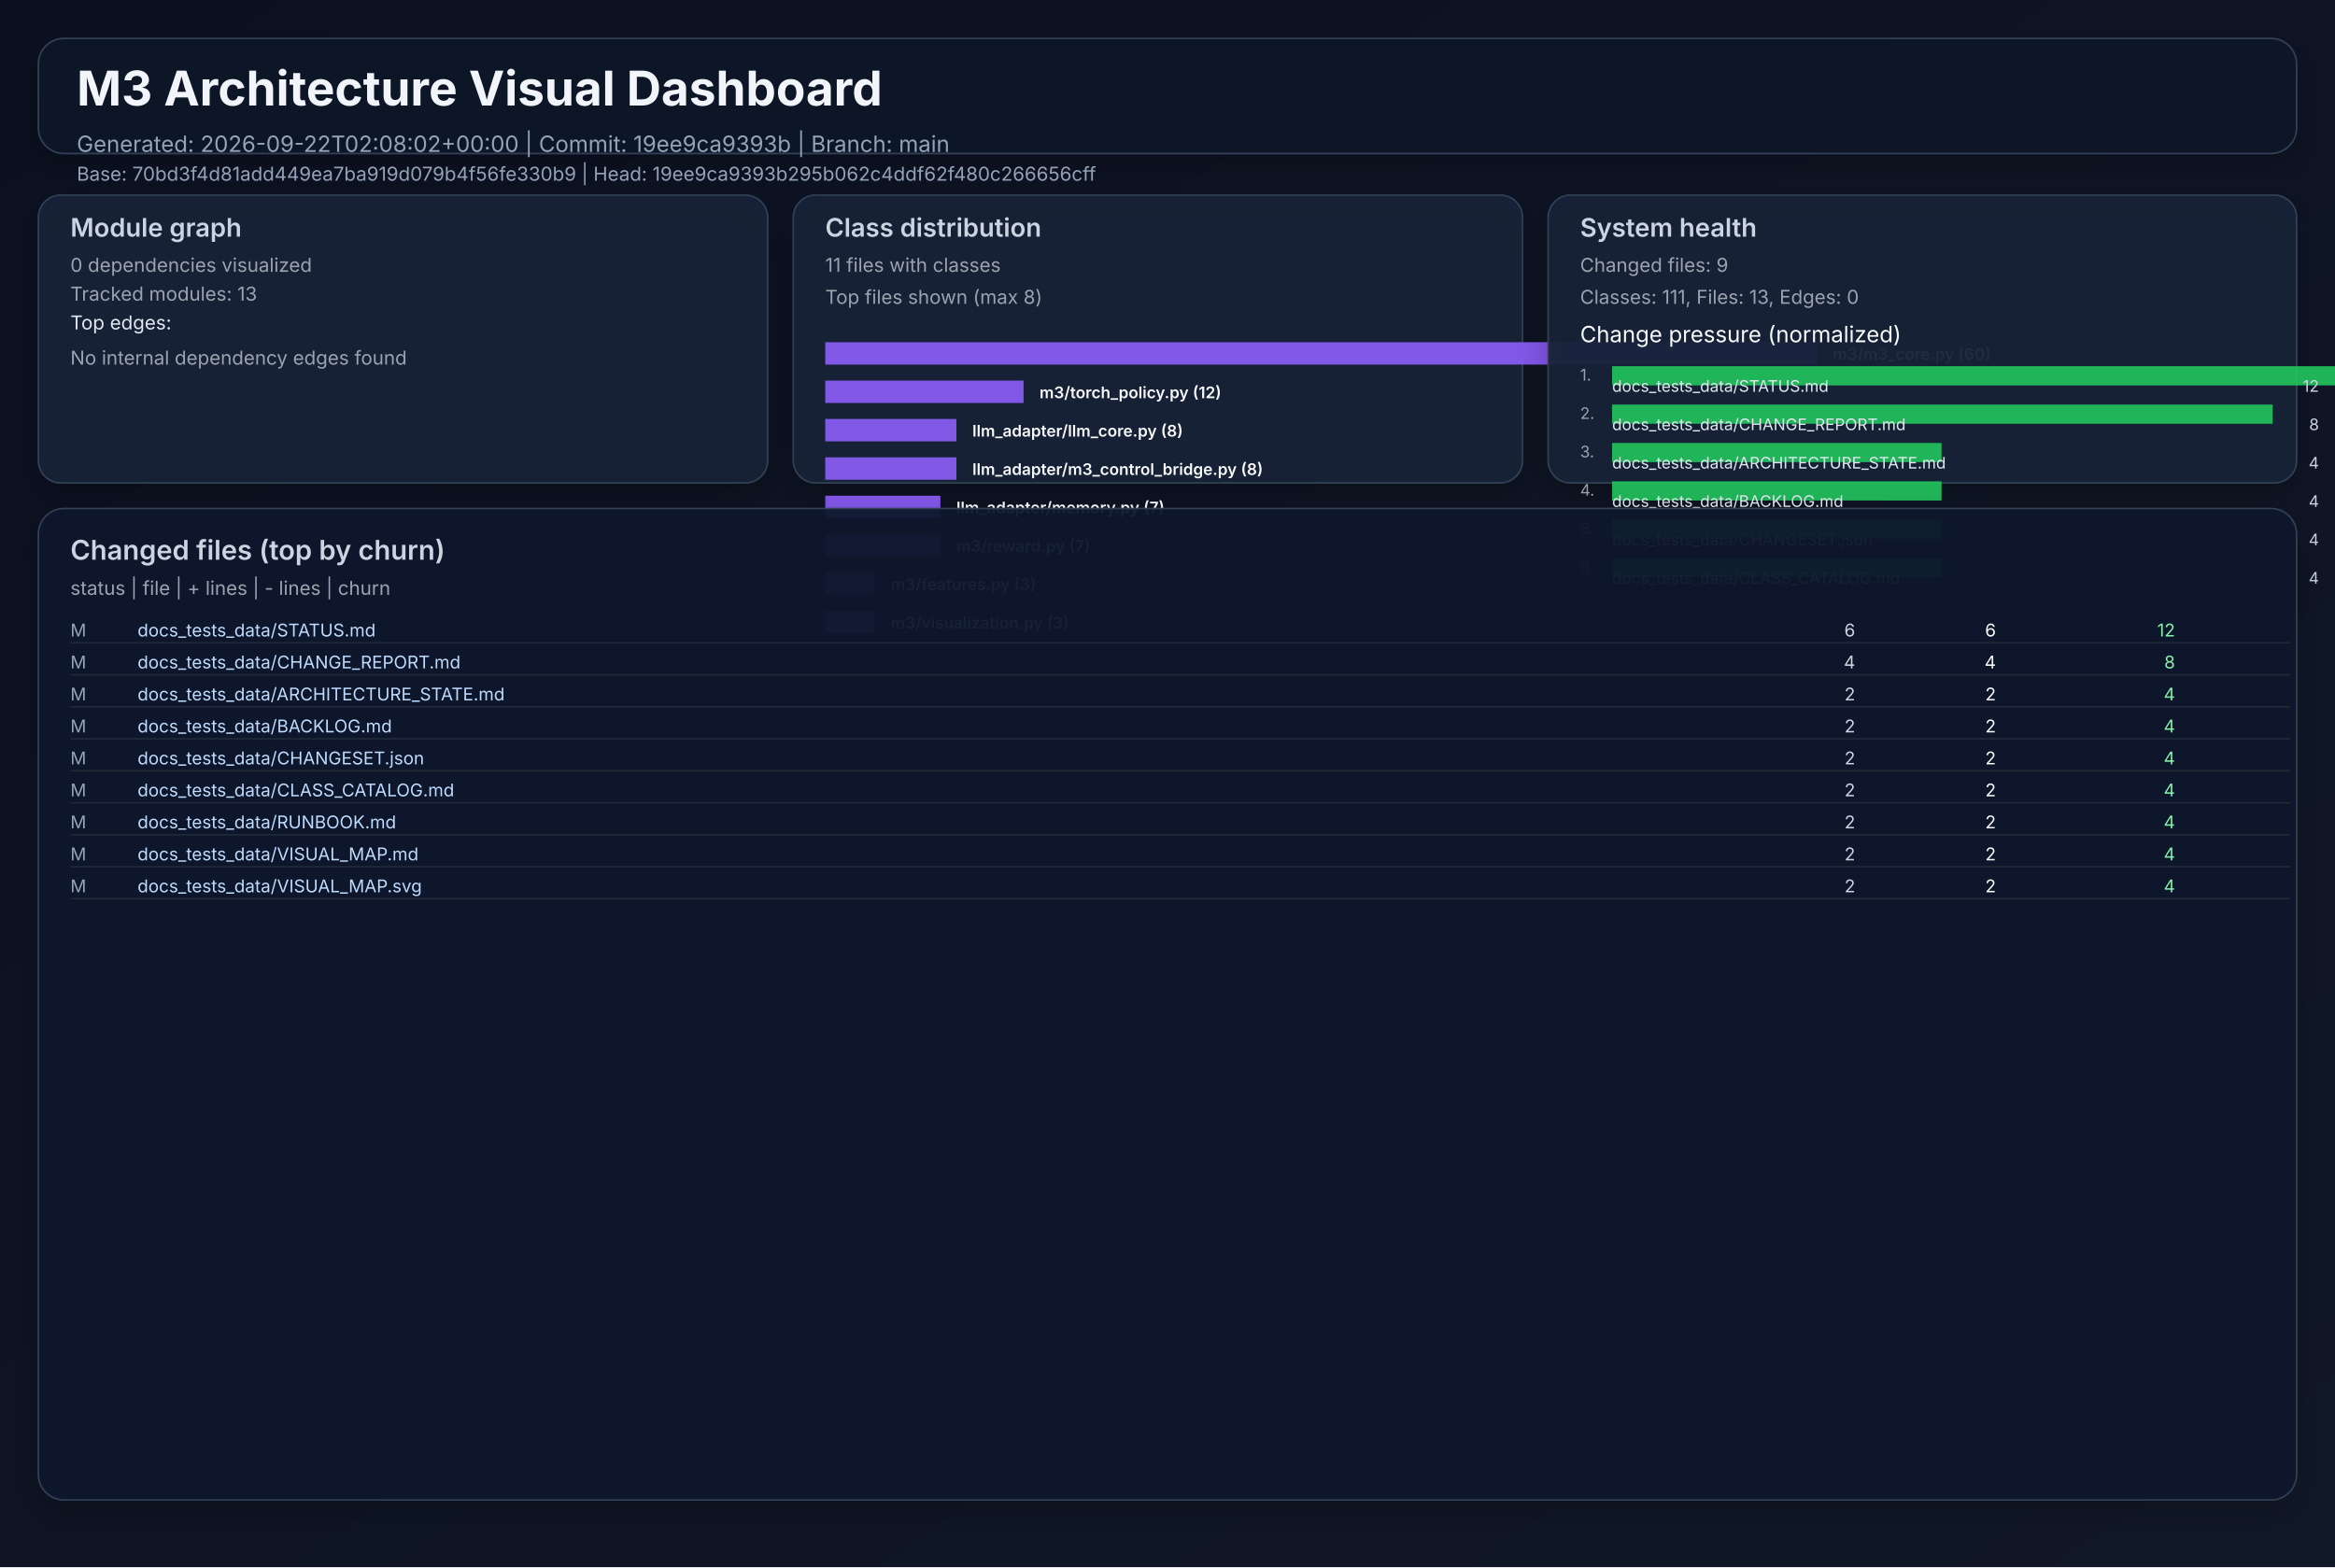
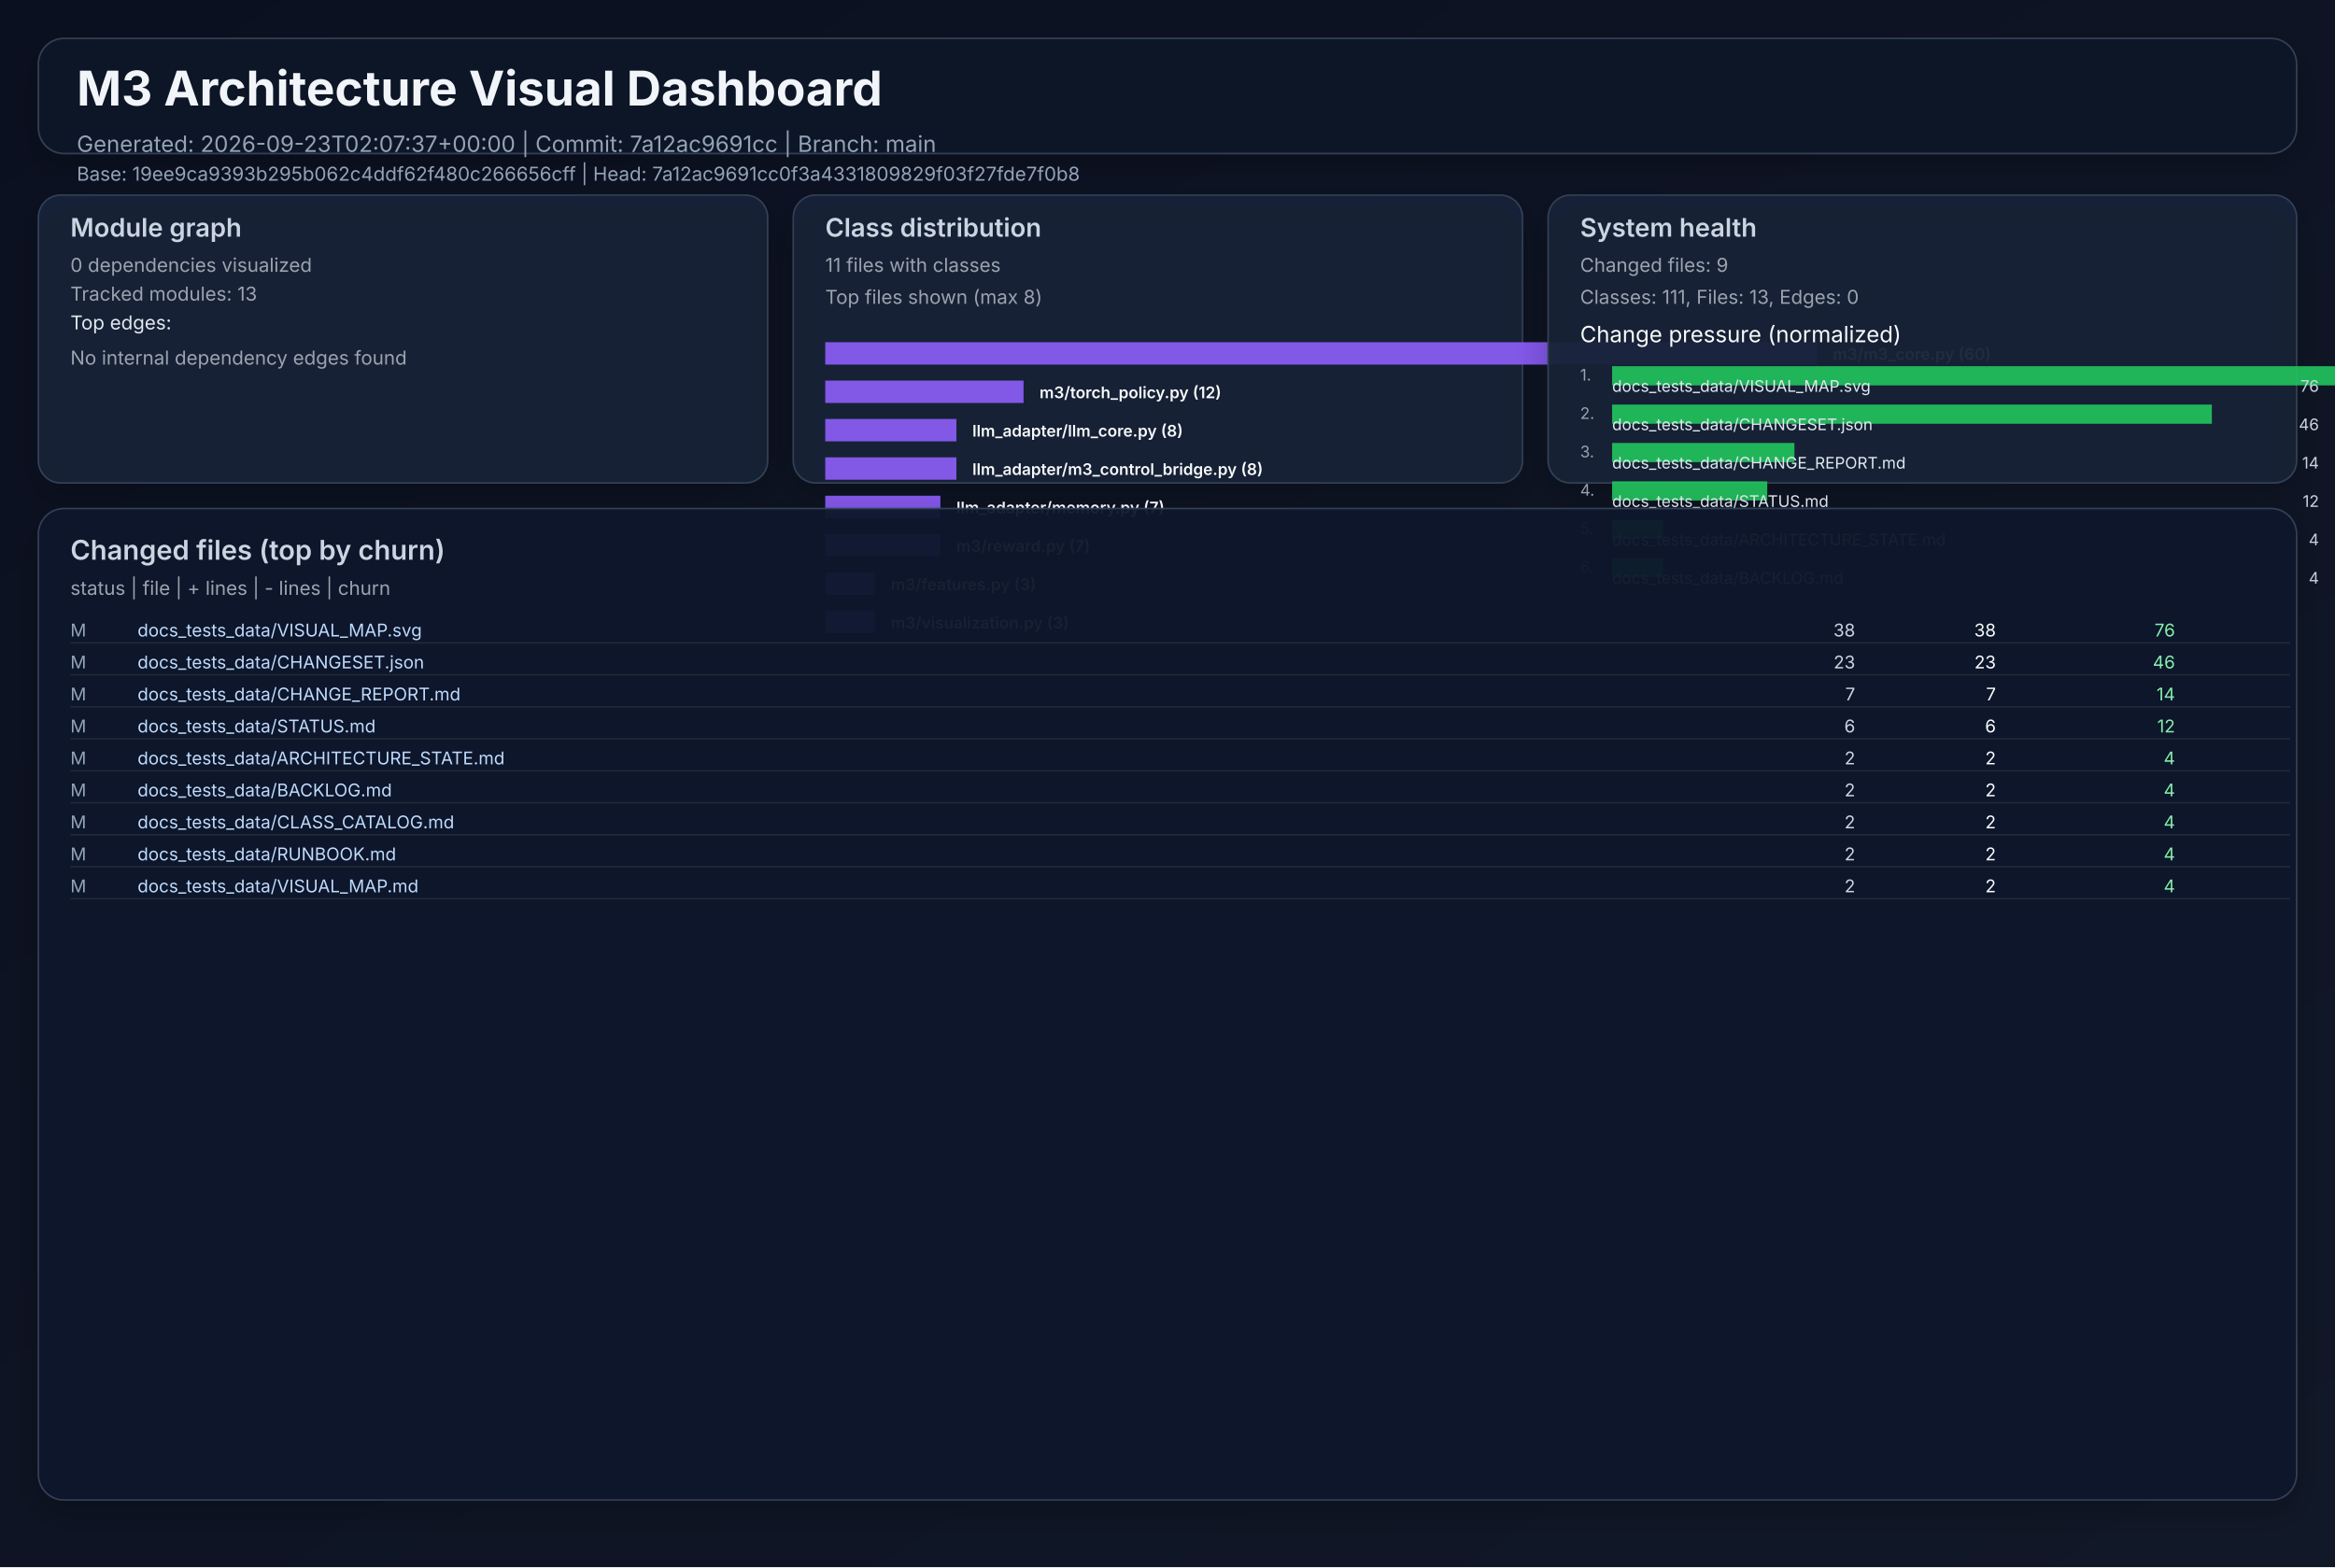
<svg xmlns="http://www.w3.org/2000/svg" width="1460" height="980" viewBox="0 0 1460 980" role="img">
  <defs>
    <linearGradient id="bg" x1="0" y1="0" x2="1" y2="1">
      <stop offset="0%" stop-color="#0b1020" />
      <stop offset="100%" stop-color="#111827" />
    </linearGradient>
    <filter id="cardShadow" x="-20%" y="-20%" width="140%" height="140%">
      <feDropShadow dx="0" dy="8" stdDeviation="10" flood-opacity="0.22" />
    </filter>
  </defs>
  <rect width="1460" height="980" fill="url(#bg)" />
  <g font-family="Inter, Arial, sans-serif">
    <rect x="24" y="24" width="1412" height="72" rx="16" fill="#111827" fill-opacity="0.94" stroke="#334155" stroke-width="1" filter="url(#cardShadow)" />
    <text x="48" y="66" fill="#f1f5f9" font-size="30" font-weight="700">M3 Architecture Visual Dashboard</text>
-     <text x="48" y="95" fill="#94a3b8" font-size="14">Generated: 2026-09-22T02:08:02+00:00  |  Commit: 19ee9ca9393b  |  Branch: main</text>
-     <text x="48" y="113" fill="#94a3b8" font-size="12">Base: 70bd3f4d81add449ea7ba919d079b4f56fe330b9  |  Head: 19ee9ca9393b295b062c4ddf62f480c266656cff</text>
+     <text x="48" y="95" fill="#94a3b8" font-size="14">Generated: 2026-09-23T02:07:37+00:00  |  Commit: 7a12ac9691cc  |  Branch: main</text>
+     <text x="48" y="113" fill="#94a3b8" font-size="12">Base: 19ee9ca9393b295b062c4ddf62f480c266656cff  |  Head: 7a12ac9691cc0f3a4331809829f03f27fde7f0b8</text>
    <rect x="24" y="122" width="456" height="180" rx="14" fill="#17223a" fill-opacity="0.94" stroke="#334155" filter="url(#cardShadow)" />
    <text x="44" y="148" fill="#cbd5e1" font-size="16" font-weight="600">Module graph</text>
    <text x="44" y="170" fill="#9ca3af" font-size="12">0 dependencies visualized</text>
    <text x="44" y="188" fill="#9ca3af" font-size="12">Tracked modules: 13</text>
    <text x="44" y="206" fill="#e2e8f0" font-size="12">Top edges:</text>
    <text x="44" y="228" fill="#9ca3af" font-size="12">No internal dependency edges found</text>
    <rect x="496" y="122" width="456" height="180" rx="14" fill="#17223a" fill-opacity="0.94" stroke="#334155" filter="url(#cardShadow)" />
    <text x="516" y="148" fill="#cbd5e1" font-size="16" font-weight="600">Class distribution</text>
    <text x="516" y="170" fill="#9ca3af" font-size="12">11 files with classes</text>
    <text x="516" y="190" fill="#9ca3af" font-size="12">Top files shown (max 8)</text>
    <rect x="516" y="214" width="620" height="14" fill="#8b5cf6" opacity="0.92" />
    <text x="1146" y="225" fill="#f8fafc" font-size="10" font-weight="600">m3/m3_core.py (60)</text>
    <rect x="516" y="238" width="124" height="14" fill="#8b5cf6" opacity="0.92" />
    <text x="650" y="249" fill="#f8fafc" font-size="10" font-weight="600">m3/torch_policy.py (12)</text>
    <rect x="516" y="262" width="82" height="14" fill="#8b5cf6" opacity="0.92" />
    <text x="608" y="273" fill="#f8fafc" font-size="10" font-weight="600">llm_adapter/llm_core.py (8)</text>
    <rect x="516" y="286" width="82" height="14" fill="#8b5cf6" opacity="0.92" />
    <text x="608" y="297" fill="#f8fafc" font-size="10" font-weight="600">llm_adapter/m3_control_bridge.py (8)</text>
    <rect x="516" y="310" width="72" height="14" fill="#8b5cf6" opacity="0.92" />
    <text x="598" y="321" fill="#f8fafc" font-size="10" font-weight="600">llm_adapter/memory.py (7)</text>
    <rect x="516" y="334" width="72" height="14" fill="#8b5cf6" opacity="0.92" />
    <text x="598" y="345" fill="#f8fafc" font-size="10" font-weight="600">m3/reward.py (7)</text>
    <rect x="516" y="358" width="31" height="14" fill="#8b5cf6" opacity="0.92" />
    <text x="557" y="369" fill="#f8fafc" font-size="10" font-weight="600">m3/features.py (3)</text>
    <rect x="516" y="382" width="31" height="14" fill="#8b5cf6" opacity="0.92" />
    <text x="557" y="393" fill="#f8fafc" font-size="10" font-weight="600">m3/visualization.py (3)</text>
    <rect x="968" y="122" width="468" height="180" rx="14" fill="#17223a" fill-opacity="0.94" stroke="#334155" filter="url(#cardShadow)" />
    <text x="988" y="148" fill="#cbd5e1" font-size="16" font-weight="600">System health</text>
    <text x="988" y="170" fill="#9ca3af" font-size="12">Changed files: 9</text>
    <text x="988" y="190" fill="#9ca3af" font-size="12">Classes: 111, Files: 13, Edges: 0</text>
    <text x="988" y="214" fill="#f8fafc" font-size="14">Change pressure (normalized)</text>
    <text x="988" y="238" fill="#9ca3af" font-size="10">1.</text>
    <rect x="1008" y="229" width="620" height="12" fill="#22c55e" opacity="0.9" />
-     <text x="1008" y="245" fill="#e2e8f0" font-size="10">docs_tests_data/STATUS.md</text>
-     <text x="1450" y="245" fill="#cbd5e1" font-size="10" text-anchor="end">12</text>
+     <text x="1008" y="245" fill="#e2e8f0" font-size="10">docs_tests_data/VISUAL_MAP.svg</text>
+     <text x="1450" y="245" fill="#cbd5e1" font-size="10" text-anchor="end">76</text>
    <text x="988" y="262" fill="#9ca3af" font-size="10">2.</text>
-     <rect x="1008" y="253" width="413" height="12" fill="#22c55e" opacity="0.9" />
-     <text x="1008" y="269" fill="#e2e8f0" font-size="10">docs_tests_data/CHANGE_REPORT.md</text>
-     <text x="1450" y="269" fill="#cbd5e1" font-size="10" text-anchor="end">8</text>
+     <rect x="1008" y="253" width="375" height="12" fill="#22c55e" opacity="0.9" />
+     <text x="1008" y="269" fill="#e2e8f0" font-size="10">docs_tests_data/CHANGESET.json</text>
+     <text x="1450" y="269" fill="#cbd5e1" font-size="10" text-anchor="end">46</text>
    <text x="988" y="286" fill="#9ca3af" font-size="10">3.</text>
-     <rect x="1008" y="277" width="206" height="12" fill="#22c55e" opacity="0.9" />
-     <text x="1008" y="293" fill="#e2e8f0" font-size="10">docs_tests_data/ARCHITECTURE_STATE.md</text>
-     <text x="1450" y="293" fill="#cbd5e1" font-size="10" text-anchor="end">4</text>
+     <rect x="1008" y="277" width="114" height="12" fill="#22c55e" opacity="0.9" />
+     <text x="1008" y="293" fill="#e2e8f0" font-size="10">docs_tests_data/CHANGE_REPORT.md</text>
+     <text x="1450" y="293" fill="#cbd5e1" font-size="10" text-anchor="end">14</text>
    <text x="988" y="310" fill="#9ca3af" font-size="10">4.</text>
-     <rect x="1008" y="301" width="206" height="12" fill="#22c55e" opacity="0.9" />
-     <text x="1008" y="317" fill="#e2e8f0" font-size="10">docs_tests_data/BACKLOG.md</text>
-     <text x="1450" y="317" fill="#cbd5e1" font-size="10" text-anchor="end">4</text>
+     <rect x="1008" y="301" width="97" height="12" fill="#22c55e" opacity="0.9" />
+     <text x="1008" y="317" fill="#e2e8f0" font-size="10">docs_tests_data/STATUS.md</text>
+     <text x="1450" y="317" fill="#cbd5e1" font-size="10" text-anchor="end">12</text>
    <text x="988" y="334" fill="#9ca3af" font-size="10">5.</text>
-     <rect x="1008" y="325" width="206" height="12" fill="#22c55e" opacity="0.9" />
-     <text x="1008" y="341" fill="#e2e8f0" font-size="10">docs_tests_data/CHANGESET.json</text>
+     <rect x="1008" y="325" width="32" height="12" fill="#22c55e" opacity="0.9" />
+     <text x="1008" y="341" fill="#e2e8f0" font-size="10">docs_tests_data/ARCHITECTURE_STATE.md</text>
    <text x="1450" y="341" fill="#cbd5e1" font-size="10" text-anchor="end">4</text>
    <text x="988" y="358" fill="#9ca3af" font-size="10">6.</text>
-     <rect x="1008" y="349" width="206" height="12" fill="#22c55e" opacity="0.9" />
-     <text x="1008" y="365" fill="#e2e8f0" font-size="10">docs_tests_data/CLASS_CATALOG.md</text>
+     <rect x="1008" y="349" width="32" height="12" fill="#22c55e" opacity="0.9" />
+     <text x="1008" y="365" fill="#e2e8f0" font-size="10">docs_tests_data/BACKLOG.md</text>
    <text x="1450" y="365" fill="#cbd5e1" font-size="10" text-anchor="end">4</text>
    <rect x="24" y="318" width="1412" height="620" rx="16" fill="#0f172a" fill-opacity="0.94" stroke="#334155" filter="url(#cardShadow)" />
    <text x="44" y="350" fill="#cbd5e1" font-size="17" font-weight="600">Changed files (top by churn)</text>
    <text x="44" y="372" fill="#9ca3af" font-size="12">status  |  file  | + lines  | - lines  | churn</text>
    <text x="44" y="398" fill="#94a3b8" font-size="11"> M</text>
-     <text x="86" y="398" fill="#bfdbfe" font-size="11" text-anchor="start">docs_tests_data/STATUS.md</text>
-     <text x="1160" y="398" fill="#cbd5e1" font-size="11" text-anchor="end">    6</text>
-     <text x="1248" y="398" fill="#f9fafb" font-size="11" text-anchor="end">    6</text>
-     <text x="1360" y="398" fill="#86efac" font-size="11" text-anchor="end">    12</text>
+     <text x="86" y="398" fill="#bfdbfe" font-size="11" text-anchor="start">docs_tests_data/VISUAL_MAP.svg</text>
+     <text x="1160" y="398" fill="#cbd5e1" font-size="11" text-anchor="end">   38</text>
+     <text x="1248" y="398" fill="#f9fafb" font-size="11" text-anchor="end">   38</text>
+     <text x="1360" y="398" fill="#86efac" font-size="11" text-anchor="end">    76</text>
    <line x1="44" y1="402" x2="1432" y2="402" stroke="#1f2937" stroke-width="1" />
    <text x="44" y="418" fill="#94a3b8" font-size="11"> M</text>
-     <text x="86" y="418" fill="#bfdbfe" font-size="11" text-anchor="start">docs_tests_data/CHANGE_REPORT.md</text>
-     <text x="1160" y="418" fill="#cbd5e1" font-size="11" text-anchor="end">    4</text>
-     <text x="1248" y="418" fill="#f9fafb" font-size="11" text-anchor="end">    4</text>
-     <text x="1360" y="418" fill="#86efac" font-size="11" text-anchor="end">     8</text>
+     <text x="86" y="418" fill="#bfdbfe" font-size="11" text-anchor="start">docs_tests_data/CHANGESET.json</text>
+     <text x="1160" y="418" fill="#cbd5e1" font-size="11" text-anchor="end">   23</text>
+     <text x="1248" y="418" fill="#f9fafb" font-size="11" text-anchor="end">   23</text>
+     <text x="1360" y="418" fill="#86efac" font-size="11" text-anchor="end">    46</text>
    <line x1="44" y1="422" x2="1432" y2="422" stroke="#1f2937" stroke-width="1" />
    <text x="44" y="438" fill="#94a3b8" font-size="11"> M</text>
-     <text x="86" y="438" fill="#bfdbfe" font-size="11" text-anchor="start">docs_tests_data/ARCHITECTURE_STATE.md</text>
-     <text x="1160" y="438" fill="#cbd5e1" font-size="11" text-anchor="end">    2</text>
-     <text x="1248" y="438" fill="#f9fafb" font-size="11" text-anchor="end">    2</text>
-     <text x="1360" y="438" fill="#86efac" font-size="11" text-anchor="end">     4</text>
+     <text x="86" y="438" fill="#bfdbfe" font-size="11" text-anchor="start">docs_tests_data/CHANGE_REPORT.md</text>
+     <text x="1160" y="438" fill="#cbd5e1" font-size="11" text-anchor="end">    7</text>
+     <text x="1248" y="438" fill="#f9fafb" font-size="11" text-anchor="end">    7</text>
+     <text x="1360" y="438" fill="#86efac" font-size="11" text-anchor="end">    14</text>
    <line x1="44" y1="442" x2="1432" y2="442" stroke="#1f2937" stroke-width="1" />
    <text x="44" y="458" fill="#94a3b8" font-size="11"> M</text>
-     <text x="86" y="458" fill="#bfdbfe" font-size="11" text-anchor="start">docs_tests_data/BACKLOG.md</text>
-     <text x="1160" y="458" fill="#cbd5e1" font-size="11" text-anchor="end">    2</text>
-     <text x="1248" y="458" fill="#f9fafb" font-size="11" text-anchor="end">    2</text>
-     <text x="1360" y="458" fill="#86efac" font-size="11" text-anchor="end">     4</text>
+     <text x="86" y="458" fill="#bfdbfe" font-size="11" text-anchor="start">docs_tests_data/STATUS.md</text>
+     <text x="1160" y="458" fill="#cbd5e1" font-size="11" text-anchor="end">    6</text>
+     <text x="1248" y="458" fill="#f9fafb" font-size="11" text-anchor="end">    6</text>
+     <text x="1360" y="458" fill="#86efac" font-size="11" text-anchor="end">    12</text>
    <line x1="44" y1="462" x2="1432" y2="462" stroke="#1f2937" stroke-width="1" />
    <text x="44" y="478" fill="#94a3b8" font-size="11"> M</text>
-     <text x="86" y="478" fill="#bfdbfe" font-size="11" text-anchor="start">docs_tests_data/CHANGESET.json</text>
+     <text x="86" y="478" fill="#bfdbfe" font-size="11" text-anchor="start">docs_tests_data/ARCHITECTURE_STATE.md</text>
    <text x="1160" y="478" fill="#cbd5e1" font-size="11" text-anchor="end">    2</text>
    <text x="1248" y="478" fill="#f9fafb" font-size="11" text-anchor="end">    2</text>
    <text x="1360" y="478" fill="#86efac" font-size="11" text-anchor="end">     4</text>
    <line x1="44" y1="482" x2="1432" y2="482" stroke="#1f2937" stroke-width="1" />
    <text x="44" y="498" fill="#94a3b8" font-size="11"> M</text>
-     <text x="86" y="498" fill="#bfdbfe" font-size="11" text-anchor="start">docs_tests_data/CLASS_CATALOG.md</text>
+     <text x="86" y="498" fill="#bfdbfe" font-size="11" text-anchor="start">docs_tests_data/BACKLOG.md</text>
    <text x="1160" y="498" fill="#cbd5e1" font-size="11" text-anchor="end">    2</text>
    <text x="1248" y="498" fill="#f9fafb" font-size="11" text-anchor="end">    2</text>
    <text x="1360" y="498" fill="#86efac" font-size="11" text-anchor="end">     4</text>
    <line x1="44" y1="502" x2="1432" y2="502" stroke="#1f2937" stroke-width="1" />
    <text x="44" y="518" fill="#94a3b8" font-size="11"> M</text>
-     <text x="86" y="518" fill="#bfdbfe" font-size="11" text-anchor="start">docs_tests_data/RUNBOOK.md</text>
+     <text x="86" y="518" fill="#bfdbfe" font-size="11" text-anchor="start">docs_tests_data/CLASS_CATALOG.md</text>
    <text x="1160" y="518" fill="#cbd5e1" font-size="11" text-anchor="end">    2</text>
    <text x="1248" y="518" fill="#f9fafb" font-size="11" text-anchor="end">    2</text>
    <text x="1360" y="518" fill="#86efac" font-size="11" text-anchor="end">     4</text>
    <line x1="44" y1="522" x2="1432" y2="522" stroke="#1f2937" stroke-width="1" />
    <text x="44" y="538" fill="#94a3b8" font-size="11"> M</text>
-     <text x="86" y="538" fill="#bfdbfe" font-size="11" text-anchor="start">docs_tests_data/VISUAL_MAP.md</text>
+     <text x="86" y="538" fill="#bfdbfe" font-size="11" text-anchor="start">docs_tests_data/RUNBOOK.md</text>
    <text x="1160" y="538" fill="#cbd5e1" font-size="11" text-anchor="end">    2</text>
    <text x="1248" y="538" fill="#f9fafb" font-size="11" text-anchor="end">    2</text>
    <text x="1360" y="538" fill="#86efac" font-size="11" text-anchor="end">     4</text>
    <line x1="44" y1="542" x2="1432" y2="542" stroke="#1f2937" stroke-width="1" />
    <text x="44" y="558" fill="#94a3b8" font-size="11"> M</text>
-     <text x="86" y="558" fill="#bfdbfe" font-size="11" text-anchor="start">docs_tests_data/VISUAL_MAP.svg</text>
+     <text x="86" y="558" fill="#bfdbfe" font-size="11" text-anchor="start">docs_tests_data/VISUAL_MAP.md</text>
    <text x="1160" y="558" fill="#cbd5e1" font-size="11" text-anchor="end">    2</text>
    <text x="1248" y="558" fill="#f9fafb" font-size="11" text-anchor="end">    2</text>
    <text x="1360" y="558" fill="#86efac" font-size="11" text-anchor="end">     4</text>
    <line x1="44" y1="562" x2="1432" y2="562" stroke="#1f2937" stroke-width="1" />
  </g>
</svg>
